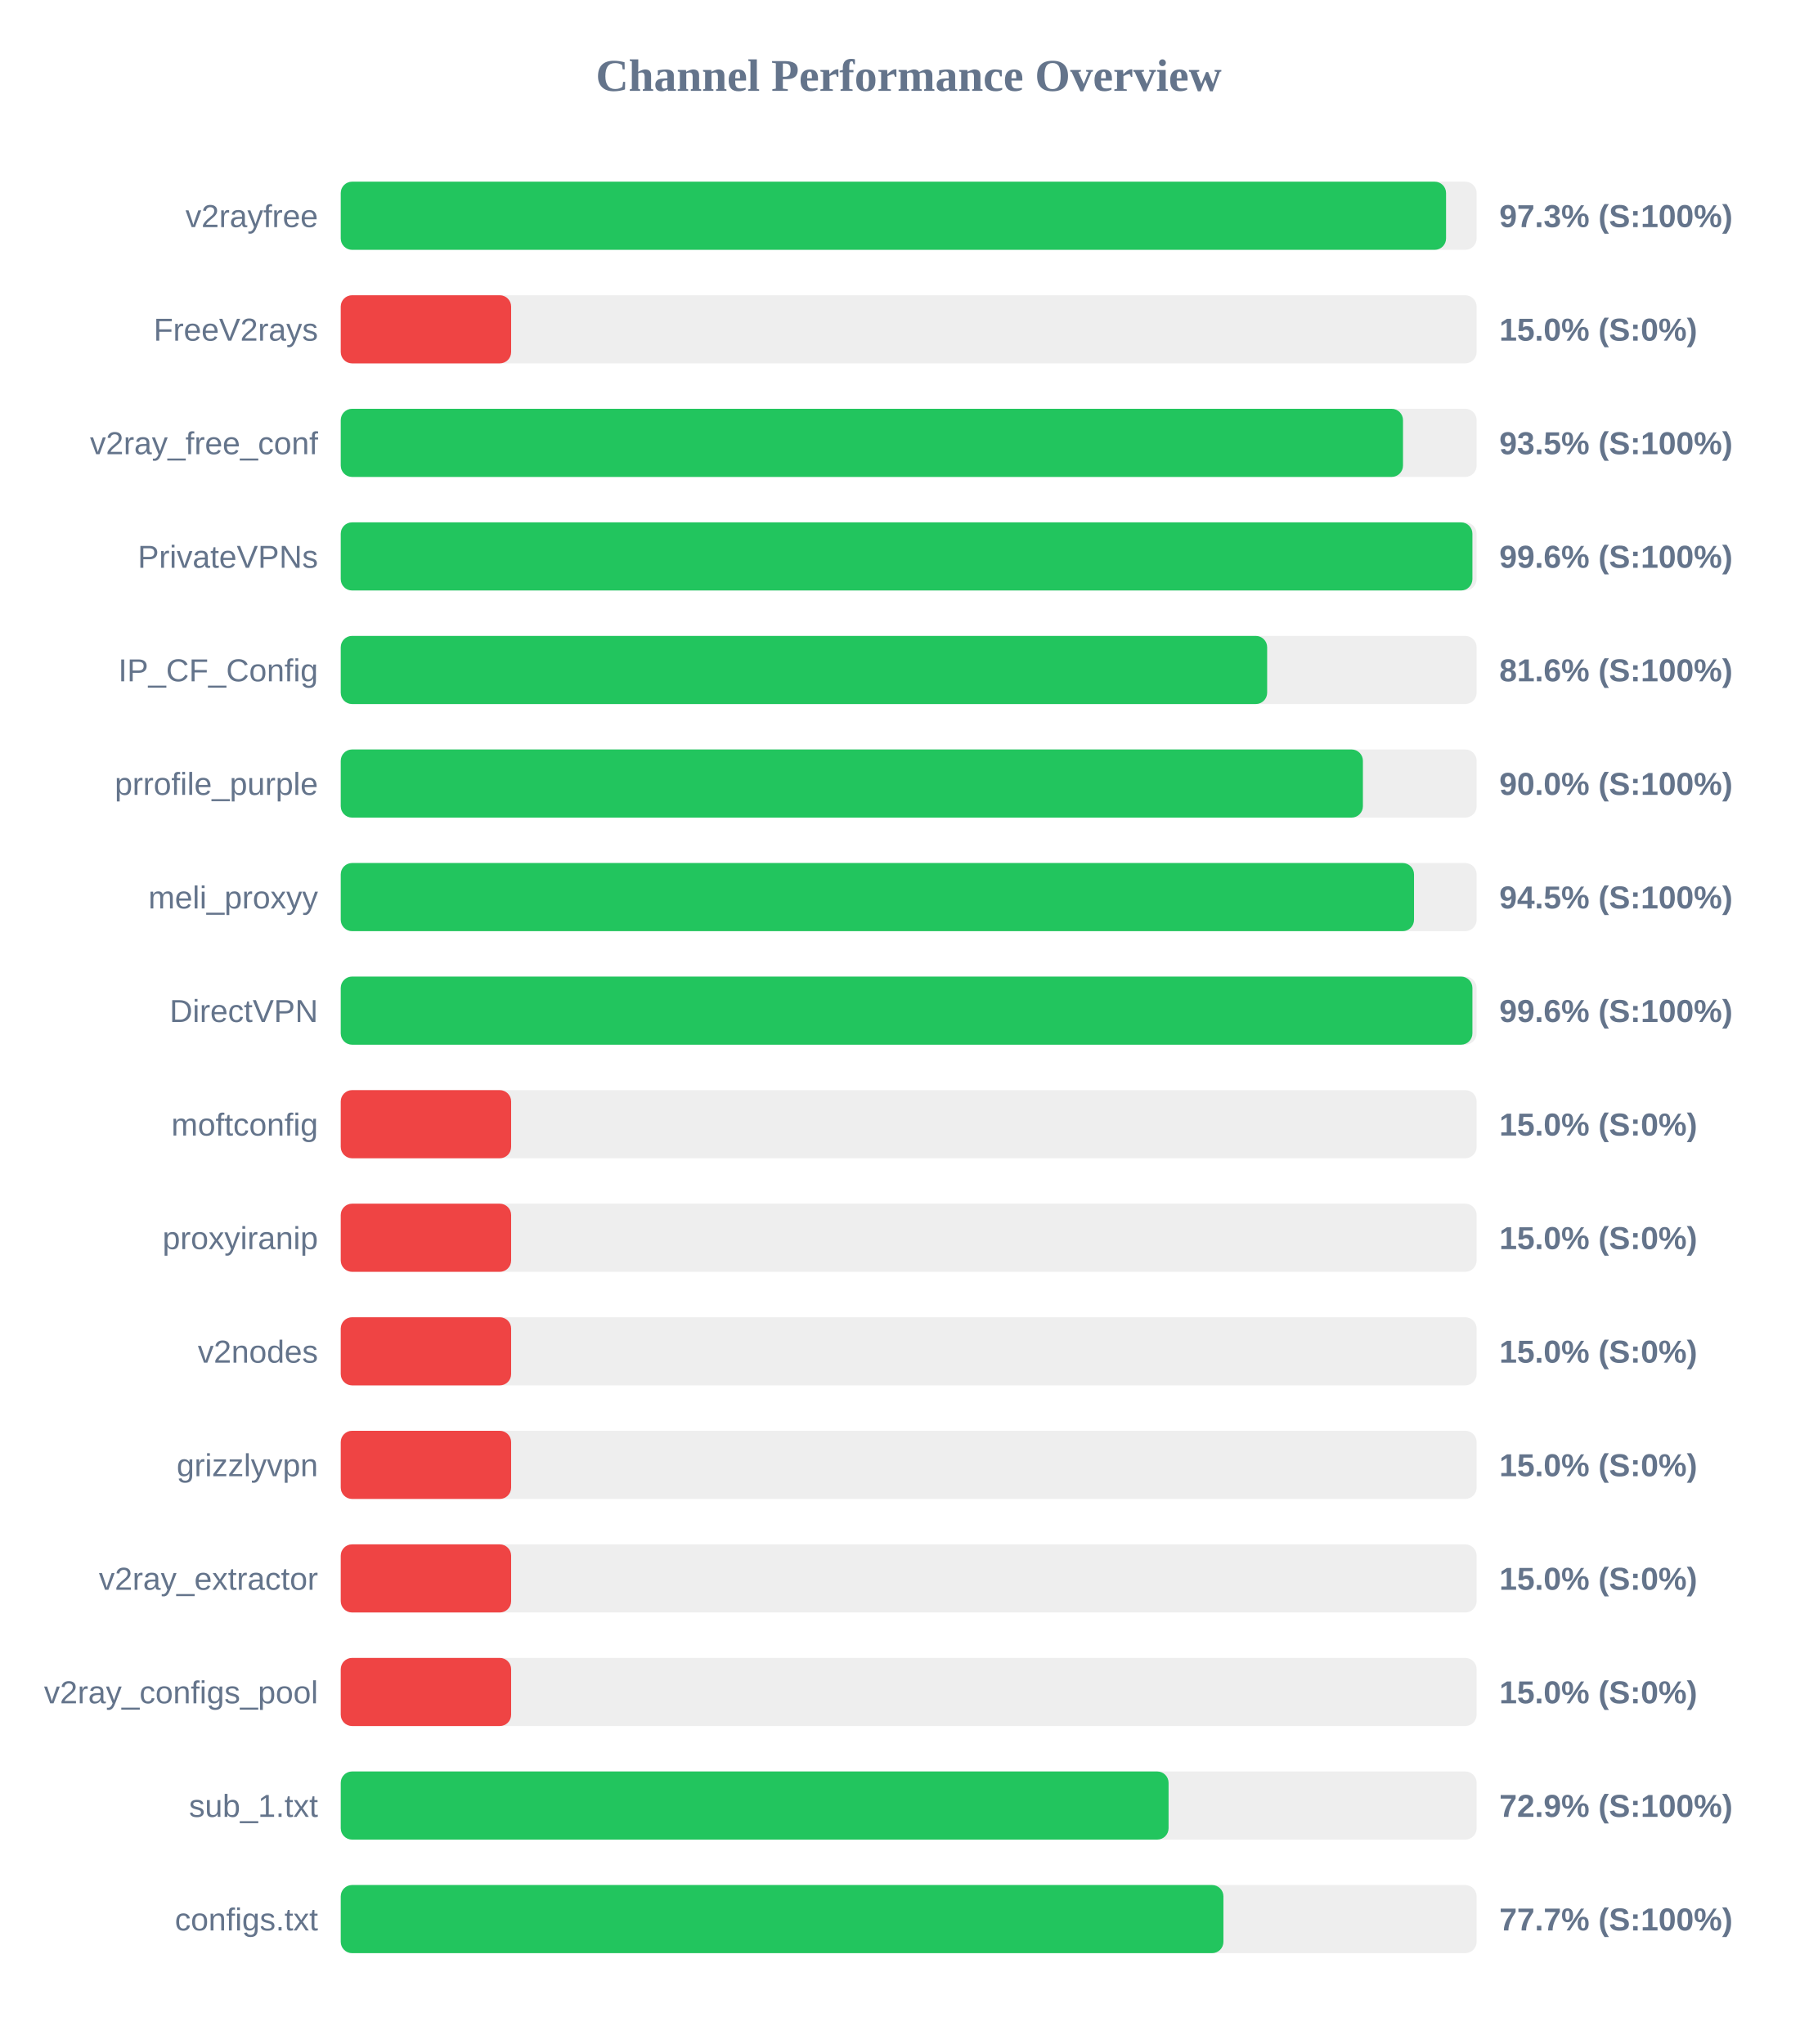
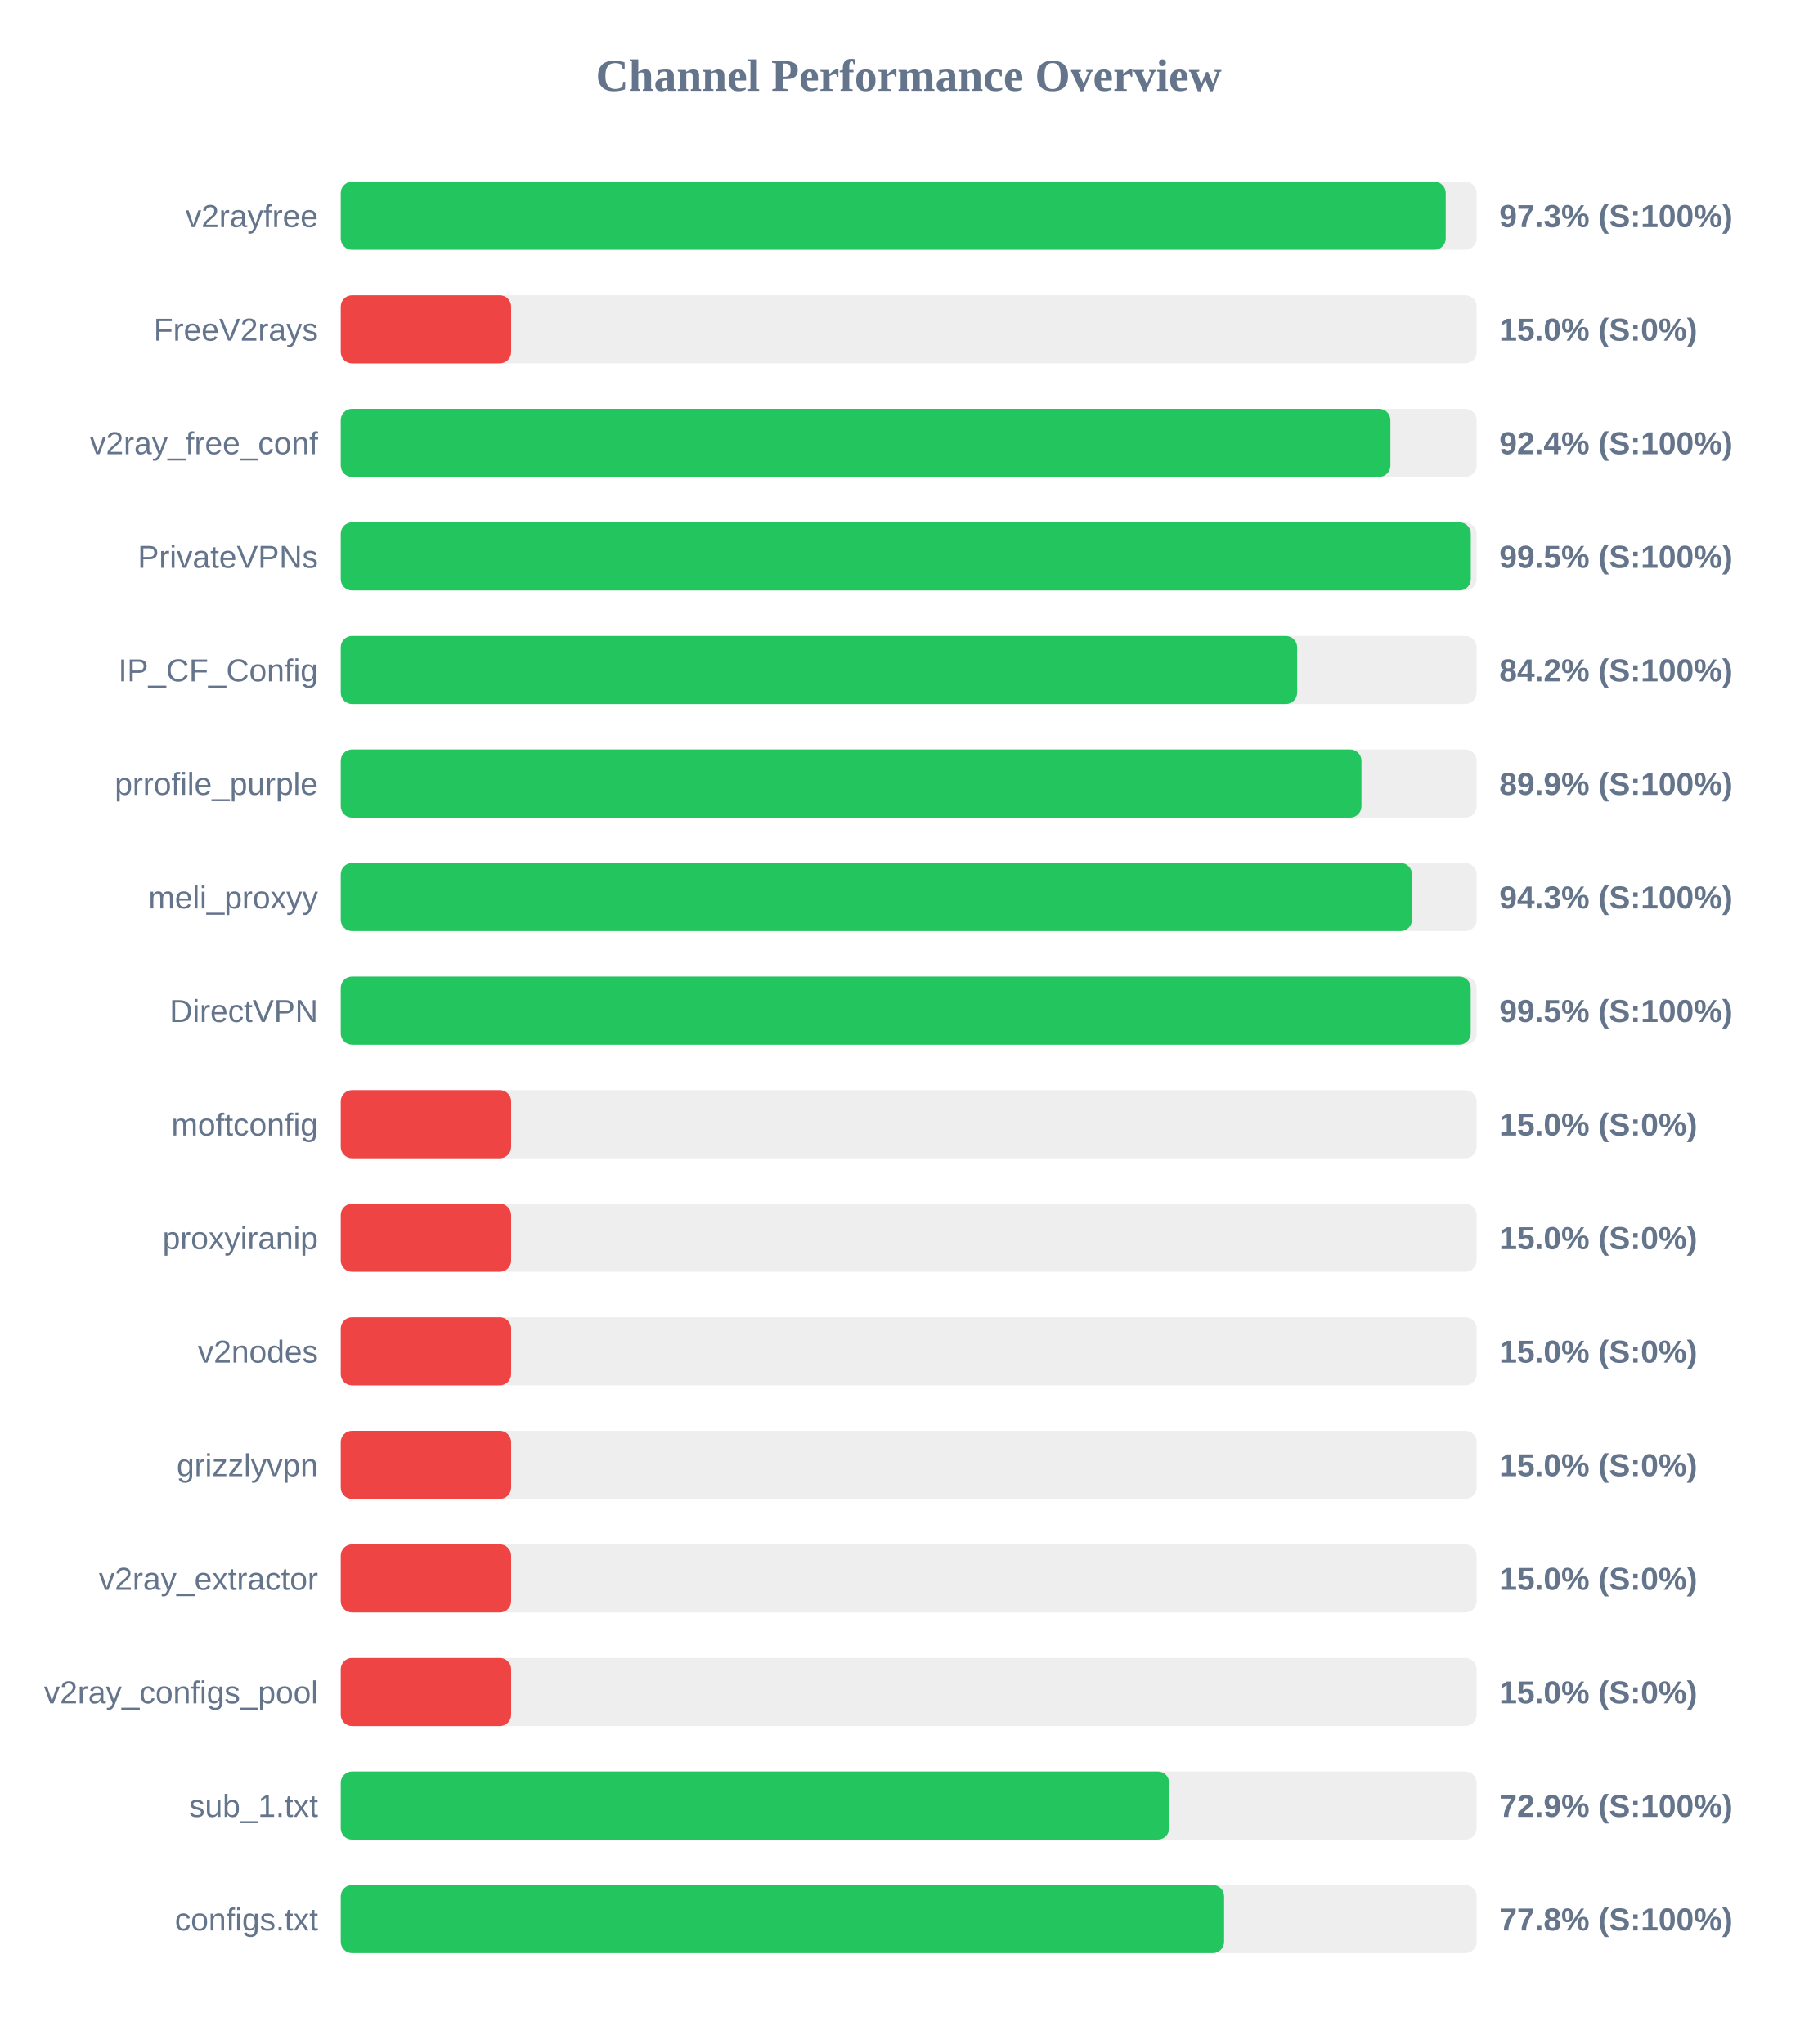
<svg xmlns="http://www.w3.org/2000/svg" width="800" height="900" version="1.1">
  <style>
        .row { font: 14px Arial; fill: #64748b; }
        .score { font: bold 14px Arial; fill: #64748b; }
    </style>
  <text x="400" y="40" text-anchor="middle" font-size="20px" font-weight="bold" fill="#64748b">Channel Performance Overview</text>
  <rect x="150" y="80" width="500" height="30" fill="#eee" rx="5" />
-   <rect x="150" y="80" width="486.55" height="30" fill="#22c55e" rx="5" />
+   <rect x="150" y="80" width="486.4" height="30" fill="#22c55e" rx="5" />
  <text x="140" y="100" text-anchor="end" class="row">v2rayfree</text>
  <text x="660" y="100" text-anchor="start" class="score">97.3% (S:100%)</text>
  <rect x="150" y="130" width="500" height="30" fill="#eee" rx="5" />
  <rect x="150" y="130" width="75.0" height="30" fill="#ef4444" rx="5" />
  <text x="140" y="150" text-anchor="end" class="row">FreeV2rays</text>
  <text x="660" y="150" text-anchor="start" class="score">15.0% (S:0%)</text>
  <rect x="150" y="180" width="500" height="30" fill="#eee" rx="5" />
-   <rect x="150" y="180" width="467.6" height="30" fill="#22c55e" rx="5" />
+   <rect x="150" y="180" width="462.05" height="30" fill="#22c55e" rx="5" />
  <text x="140" y="200" text-anchor="end" class="row">v2ray_free_conf</text>
-   <text x="660" y="200" text-anchor="start" class="score">93.5% (S:100%)</text>
+   <text x="660" y="200" text-anchor="start" class="score">92.4% (S:100%)</text>
  <rect x="150" y="230" width="500" height="30" fill="#eee" rx="5" />
-   <rect x="150" y="230" width="498.15" height="30" fill="#22c55e" rx="5" />
+   <rect x="150" y="230" width="497.45" height="30" fill="#22c55e" rx="5" />
  <text x="140" y="250" text-anchor="end" class="row">PrivateVPNs</text>
-   <text x="660" y="250" text-anchor="start" class="score">99.6% (S:100%)</text>
+   <text x="660" y="250" text-anchor="start" class="score">99.5% (S:100%)</text>
  <rect x="150" y="280" width="500" height="30" fill="#eee" rx="5" />
-   <rect x="150" y="280" width="407.8" height="30" fill="#22c55e" rx="5" />
+   <rect x="150" y="280" width="421.0" height="30" fill="#22c55e" rx="5" />
  <text x="140" y="300" text-anchor="end" class="row">IP_CF_Config</text>
-   <text x="660" y="300" text-anchor="start" class="score">81.6% (S:100%)</text>
+   <text x="660" y="300" text-anchor="start" class="score">84.2% (S:100%)</text>
  <rect x="150" y="330" width="500" height="30" fill="#eee" rx="5" />
-   <rect x="150" y="330" width="449.95" height="30" fill="#22c55e" rx="5" />
+   <rect x="150" y="330" width="449.3" height="30" fill="#22c55e" rx="5" />
  <text x="140" y="350" text-anchor="end" class="row">prrofile_purple</text>
-   <text x="660" y="350" text-anchor="start" class="score">90.0% (S:100%)</text>
+   <text x="660" y="350" text-anchor="start" class="score">89.9% (S:100%)</text>
  <rect x="150" y="380" width="500" height="30" fill="#eee" rx="5" />
-   <rect x="150" y="380" width="472.45" height="30" fill="#22c55e" rx="5" />
+   <rect x="150" y="380" width="471.55" height="30" fill="#22c55e" rx="5" />
  <text x="140" y="400" text-anchor="end" class="row">meli_proxyy</text>
-   <text x="660" y="400" text-anchor="start" class="score">94.5% (S:100%)</text>
+   <text x="660" y="400" text-anchor="start" class="score">94.3% (S:100%)</text>
  <rect x="150" y="430" width="500" height="30" fill="#eee" rx="5" />
-   <rect x="150" y="430" width="498.15" height="30" fill="#22c55e" rx="5" />
+   <rect x="150" y="430" width="497.4" height="30" fill="#22c55e" rx="5" />
  <text x="140" y="450" text-anchor="end" class="row">DirectVPN</text>
-   <text x="660" y="450" text-anchor="start" class="score">99.6% (S:100%)</text>
+   <text x="660" y="450" text-anchor="start" class="score">99.5% (S:100%)</text>
  <rect x="150" y="480" width="500" height="30" fill="#eee" rx="5" />
  <rect x="150" y="480" width="75.0" height="30" fill="#ef4444" rx="5" />
  <text x="140" y="500" text-anchor="end" class="row">moftconfig</text>
  <text x="660" y="500" text-anchor="start" class="score">15.0% (S:0%)</text>
  <rect x="150" y="530" width="500" height="30" fill="#eee" rx="5" />
  <rect x="150" y="530" width="75.0" height="30" fill="#ef4444" rx="5" />
  <text x="140" y="550" text-anchor="end" class="row">proxyiranip</text>
  <text x="660" y="550" text-anchor="start" class="score">15.0% (S:0%)</text>
  <rect x="150" y="580" width="500" height="30" fill="#eee" rx="5" />
  <rect x="150" y="580" width="75.0" height="30" fill="#ef4444" rx="5" />
  <text x="140" y="600" text-anchor="end" class="row">v2nodes</text>
  <text x="660" y="600" text-anchor="start" class="score">15.0% (S:0%)</text>
  <rect x="150" y="630" width="500" height="30" fill="#eee" rx="5" />
  <rect x="150" y="630" width="75.0" height="30" fill="#ef4444" rx="5" />
  <text x="140" y="650" text-anchor="end" class="row">grizzlyvpn</text>
  <text x="660" y="650" text-anchor="start" class="score">15.0% (S:0%)</text>
  <rect x="150" y="680" width="500" height="30" fill="#eee" rx="5" />
  <rect x="150" y="680" width="75.0" height="30" fill="#ef4444" rx="5" />
  <text x="140" y="700" text-anchor="end" class="row">v2ray_extractor</text>
  <text x="660" y="700" text-anchor="start" class="score">15.0% (S:0%)</text>
  <rect x="150" y="730" width="500" height="30" fill="#eee" rx="5" />
  <rect x="150" y="730" width="75.0" height="30" fill="#ef4444" rx="5" />
  <text x="140" y="750" text-anchor="end" class="row">v2ray_configs_pool</text>
  <text x="660" y="750" text-anchor="start" class="score">15.0% (S:0%)</text>
  <rect x="150" y="780" width="500" height="30" fill="#eee" rx="5" />
-   <rect x="150" y="780" width="364.4" height="30" fill="#22c55e" rx="5" />
+   <rect x="150" y="780" width="364.65" height="30" fill="#22c55e" rx="5" />
  <text x="140" y="800" text-anchor="end" class="row">sub_1.txt</text>
  <text x="660" y="800" text-anchor="start" class="score">72.9% (S:100%)</text>
  <rect x="150" y="830" width="500" height="30" fill="#eee" rx="5" />
-   <rect x="150" y="830" width="388.55" height="30" fill="#22c55e" rx="5" />
+   <rect x="150" y="830" width="388.85" height="30" fill="#22c55e" rx="5" />
  <text x="140" y="850" text-anchor="end" class="row">configs.txt</text>
-   <text x="660" y="850" text-anchor="start" class="score">77.7% (S:100%)</text>
+   <text x="660" y="850" text-anchor="start" class="score">77.8% (S:100%)</text>
</svg>
